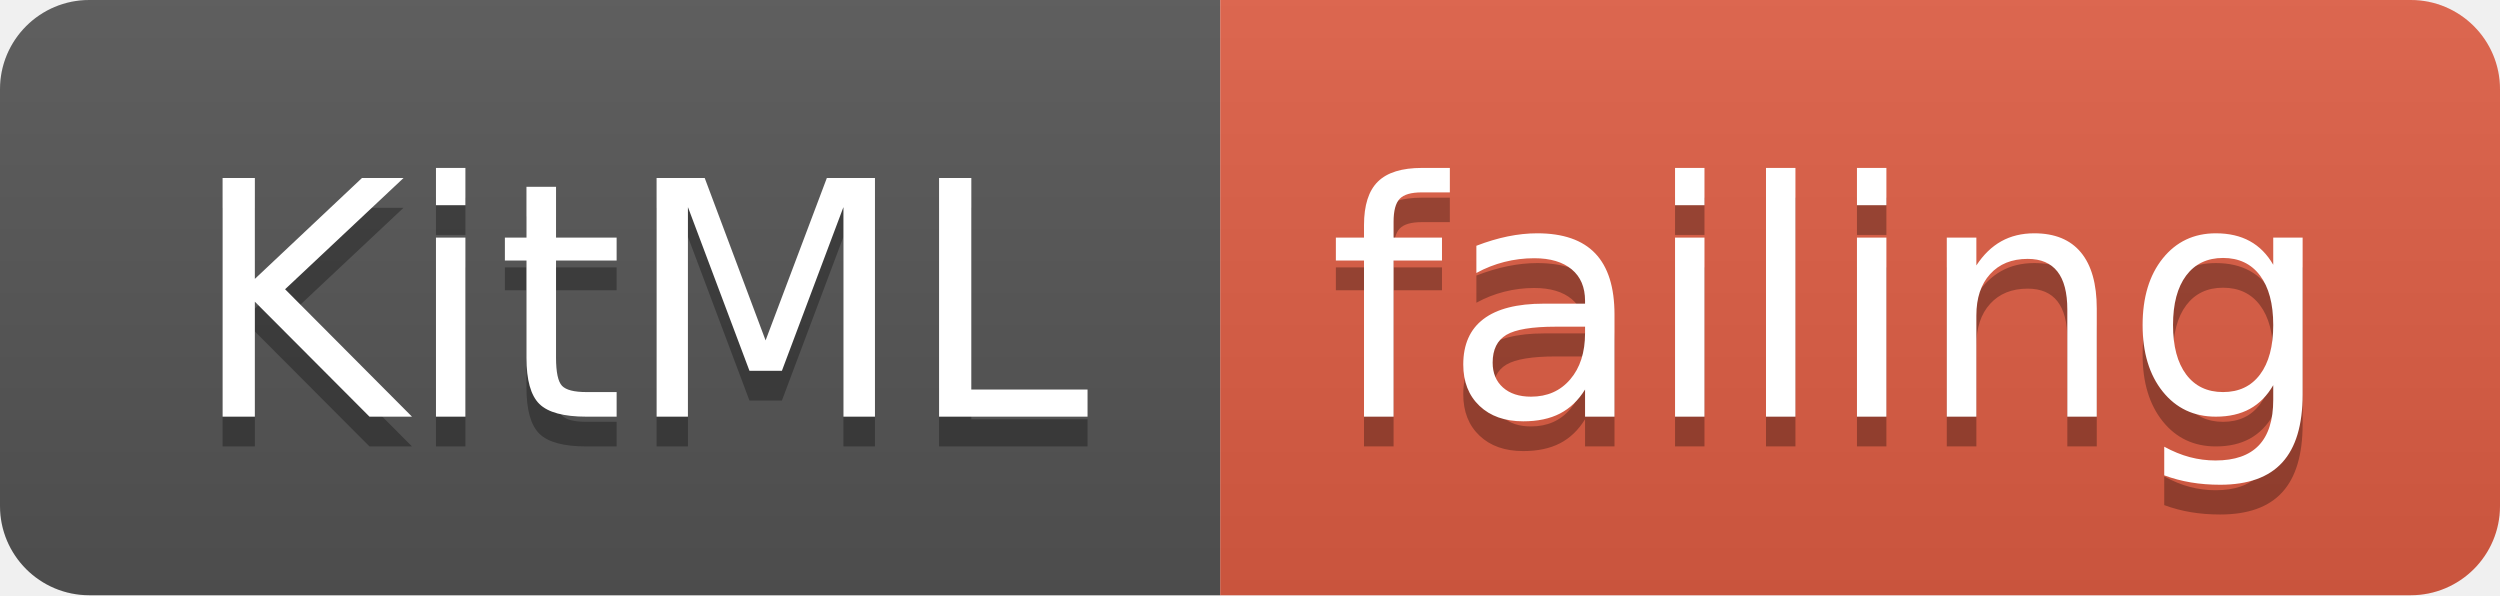
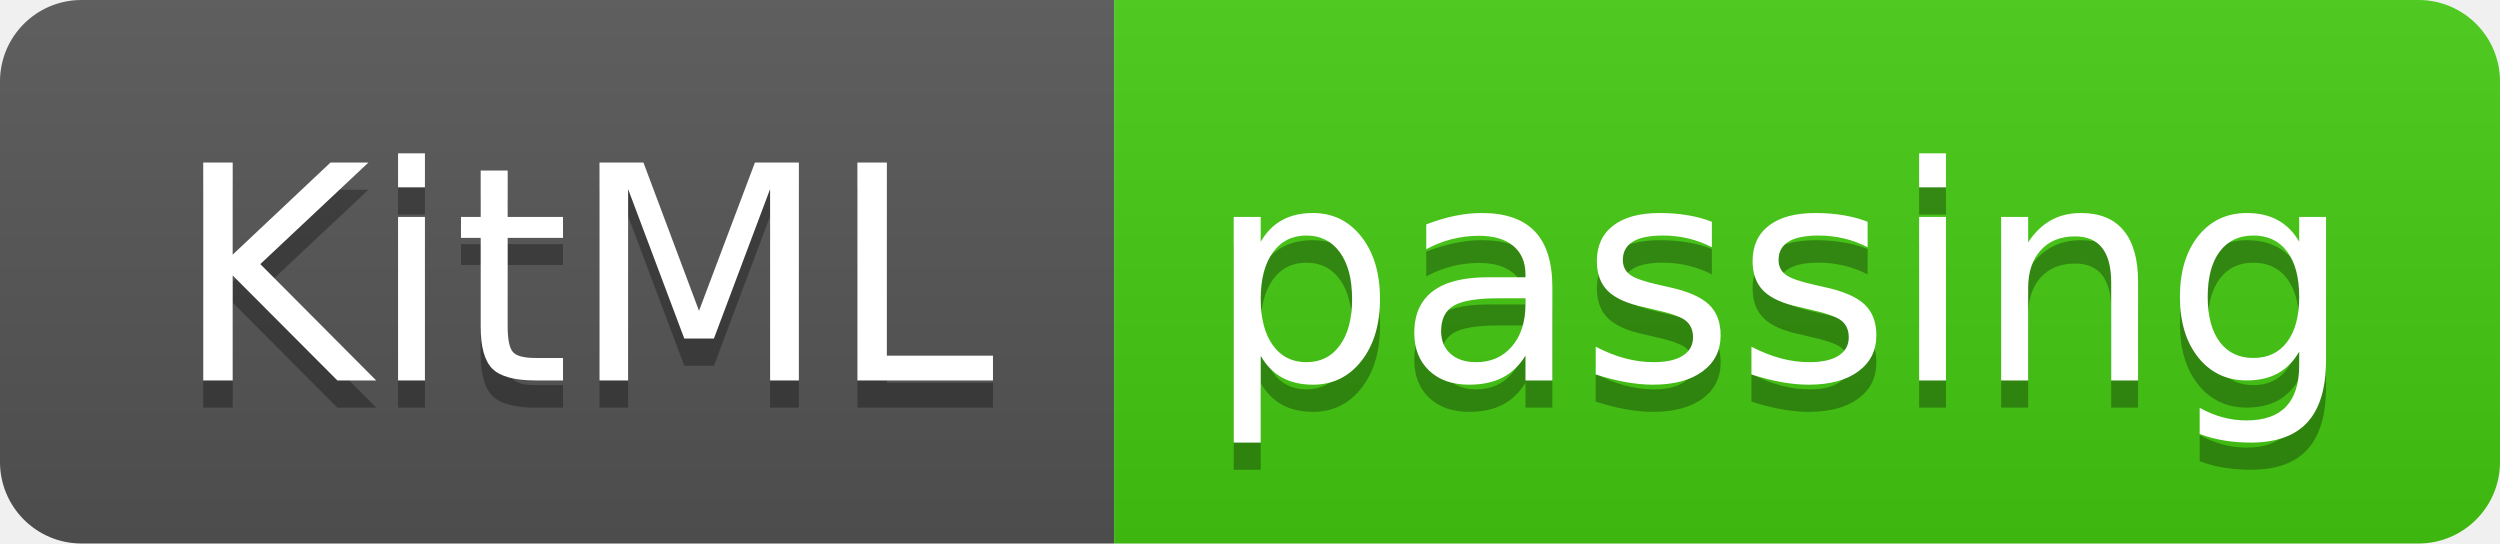
- <svg xmlns="http://www.w3.org/2000/svg" width="84" height="20">
+ <svg xmlns="http://www.w3.org/2000/svg" width="92" height="20">
  <linearGradient id="smooth" x2="0" y2="100%">
    <stop offset="0" stop-color="#bbb" stop-opacity=".1" />
    <stop offset="1" stop-opacity=".1" />
  </linearGradient>
  <clipPath id="round">
-     <rect width="84" height="20" rx="3" fill="#fff" />
+     <rect width="92" height="20" rx="3" fill="#fff" />
  </clipPath>
  <g clip-path="url(#round)">
    <rect width="41" height="20" fill="#555" />
-     <rect x="41" width="43" height="20" fill="#e05d44" />
-     <rect width="84" height="20" fill="url(#smooth)" />
+     <rect x="41" width="51" height="20" fill="#4c1" />
+     <rect width="92" height="20" fill="url(#smooth)" />
  </g>
  <g fill="#fff" text-anchor="middle" font-family="DejaVu Sans,Verdana,Geneva,sans-serif" font-size="110">
    <text x="215" y="150" fill="#010101" fill-opacity=".3" transform="scale(0.1)" textLength="310" lengthAdjust="spacing">KitML</text>
    <text x="215" y="140" transform="scale(0.1)" textLength="310" lengthAdjust="spacing">KitML</text>
-     <text x="615" y="150" fill="#010101" fill-opacity=".3" transform="scale(0.1)" textLength="330" lengthAdjust="spacing">failing</text>
-     <text x="615" y="140" transform="scale(0.1)" textLength="330" lengthAdjust="spacing">failing</text>
+     <text x="655" y="150" fill="#010101" fill-opacity=".3" transform="scale(0.1)" textLength="410" lengthAdjust="spacing">passing</text>
+     <text x="655" y="140" transform="scale(0.1)" textLength="410" lengthAdjust="spacing">passing</text>
  </g>
</svg>
